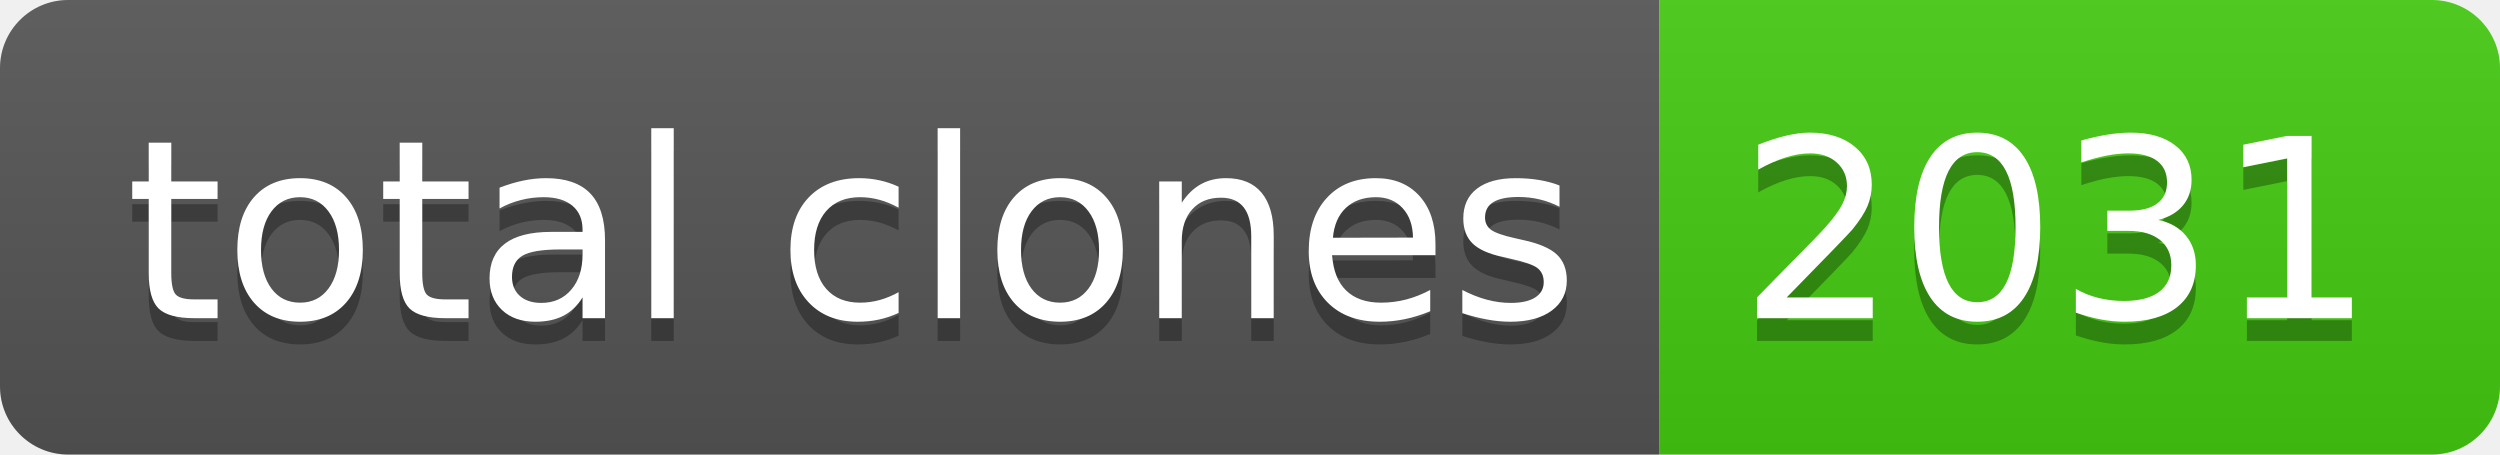
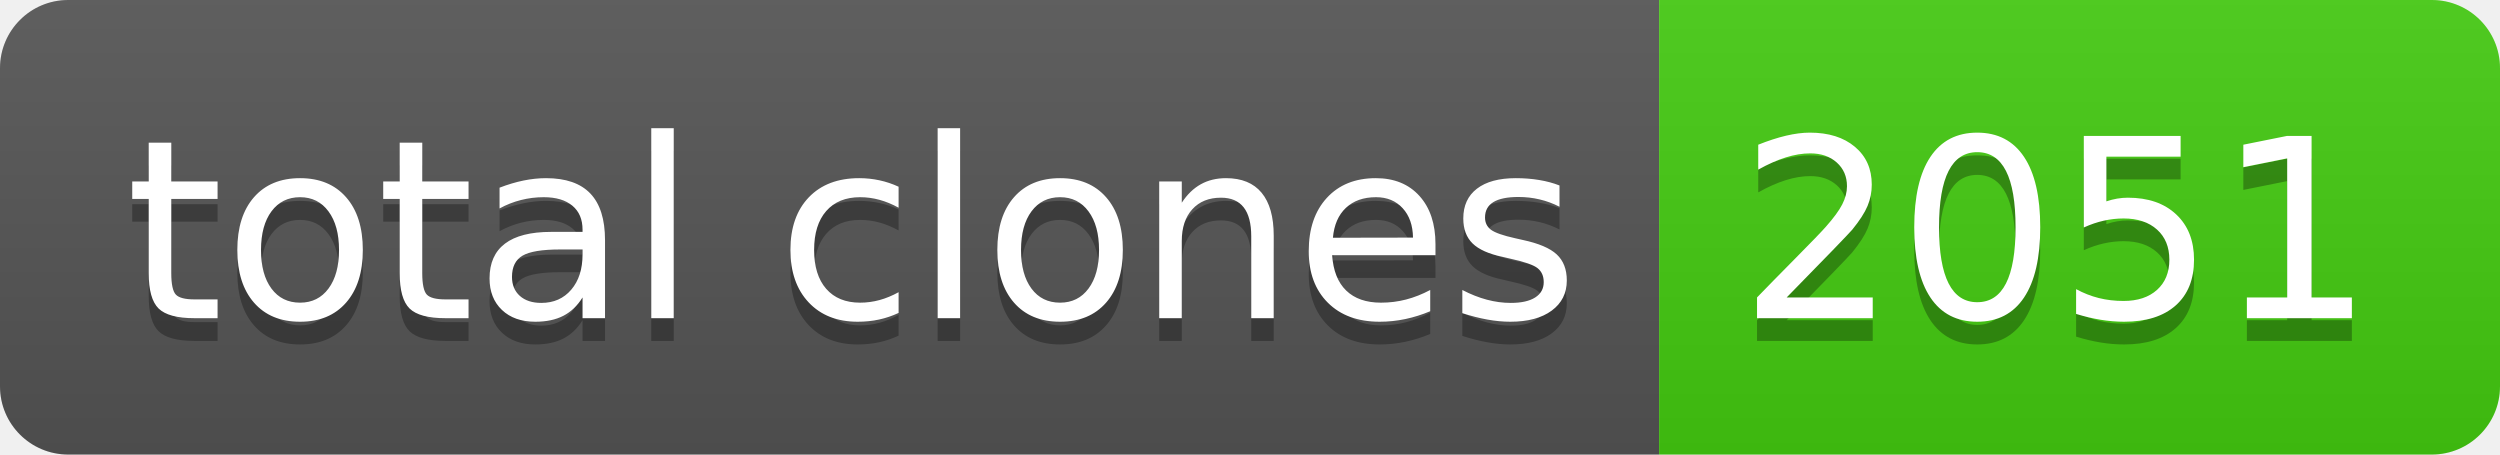
- <svg xmlns="http://www.w3.org/2000/svg" width="110" height="20" role="img" aria-label="total clones: 2031">
+ <svg xmlns="http://www.w3.org/2000/svg" width="110" height="20" role="img" aria-label="total clones: 2051">
  <linearGradient id="s" x2="0" y2="100%">
    <stop offset="0" stop-color="#bbb" stop-opacity=".1" />
    <stop offset="1" stop-opacity=".1" />
  </linearGradient>
  <clipPath id="r">
    <rect width="110" height="20" rx="3" fill="#fff" />
  </clipPath>
  <g clip-path="url(#r)">
    <rect width="73" height="20" fill="#555" />
    <rect x="73" width="37" height="20" fill="#4c1" />
    <rect width="110" height="20" fill="url(#s)" />
  </g>
  <g fill="#fff" text-anchor="middle" font-family="Verdana,Geneva,DejaVu Sans,sans-serif" text-rendering="geometricPrecision" font-size="110">
    <text aria-hidden="true" x="375" y="150" fill="#010101" fill-opacity=".3" transform="scale(.1)" textLength="630">total clones</text>
    <text x="375" y="140" transform="scale(.1)" fill="#fff" textLength="630">total clones</text>
-     <text aria-hidden="true" x="905" y="150" fill="#010101" fill-opacity=".3" transform="scale(.1)" textLength="270">2031</text>
-     <text x="905" y="140" transform="scale(.1)" fill="#fff" textLength="270">2031</text>
+     <text aria-hidden="true" x="905" y="150" fill="#010101" fill-opacity=".3" transform="scale(.1)" textLength="270">2051</text>
+     <text x="905" y="140" transform="scale(.1)" fill="#fff" textLength="270">2051</text>
  </g>
</svg>
